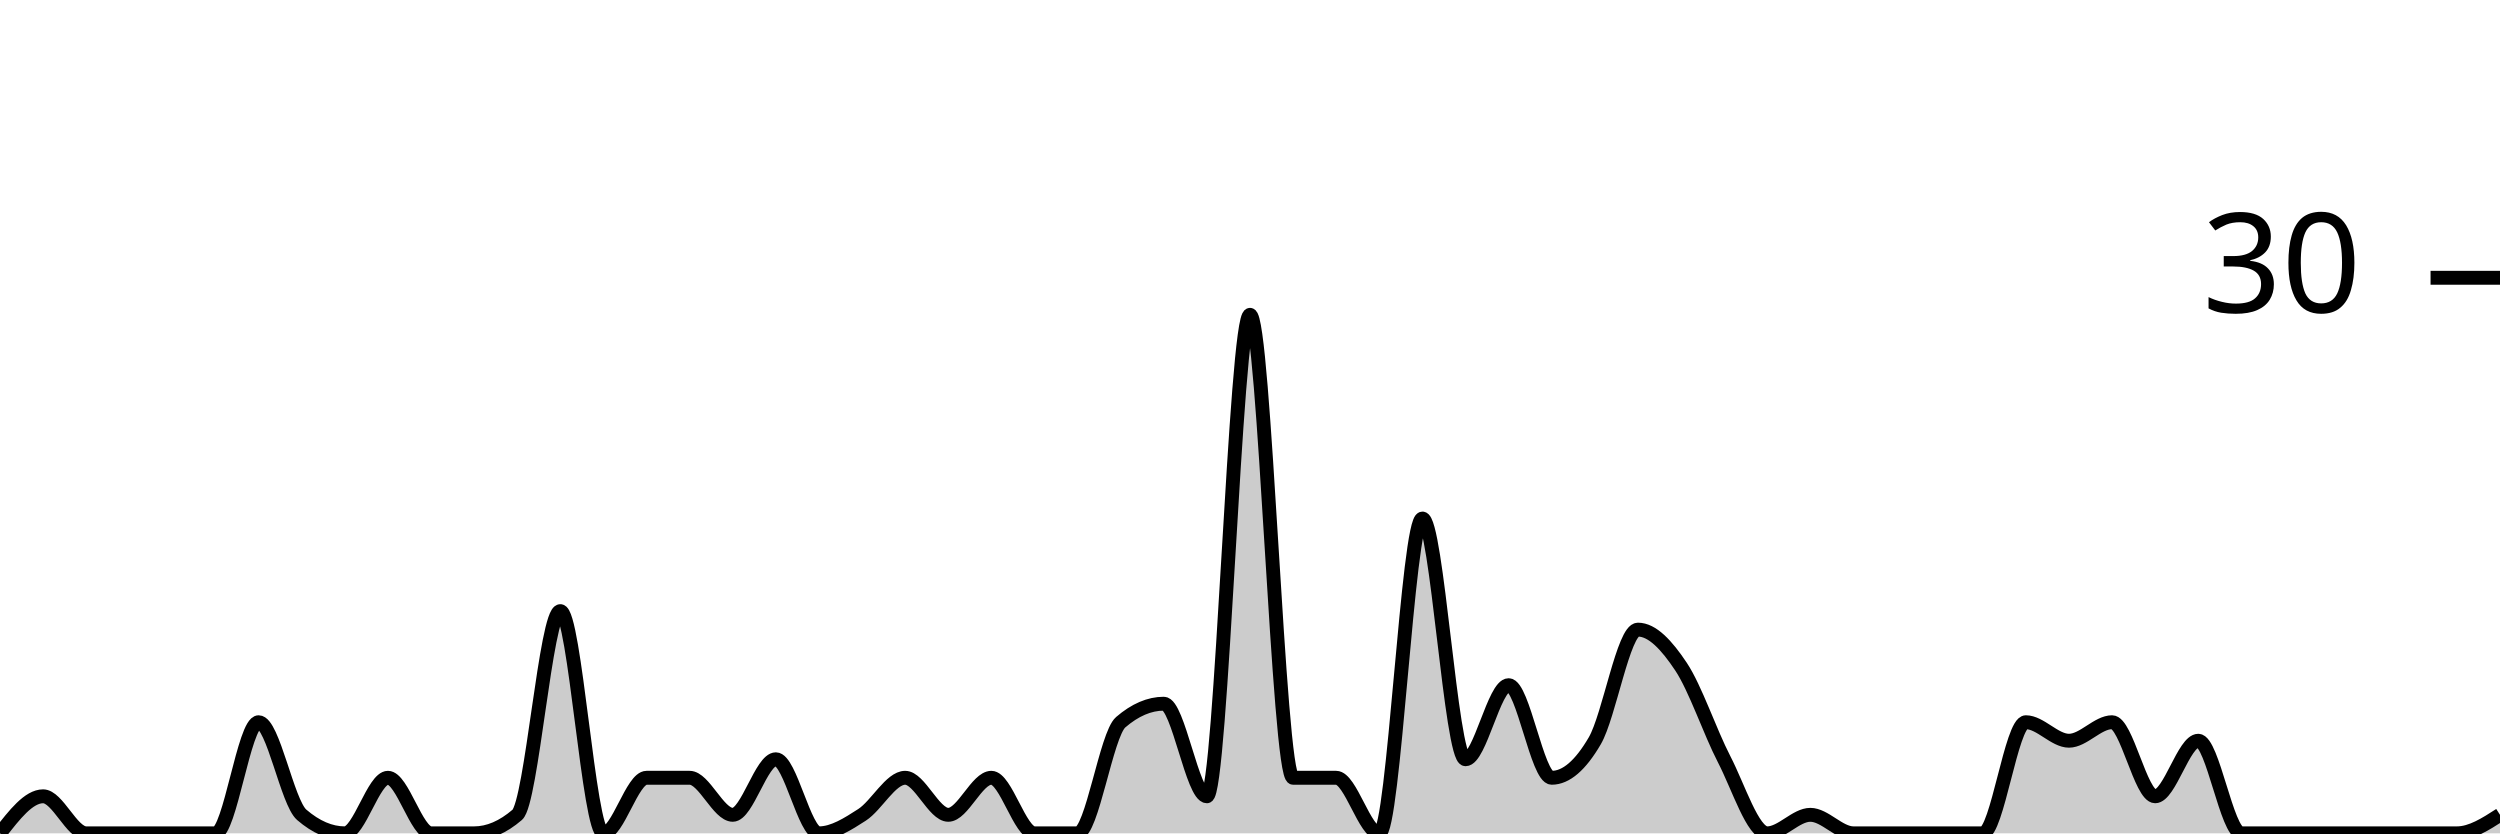
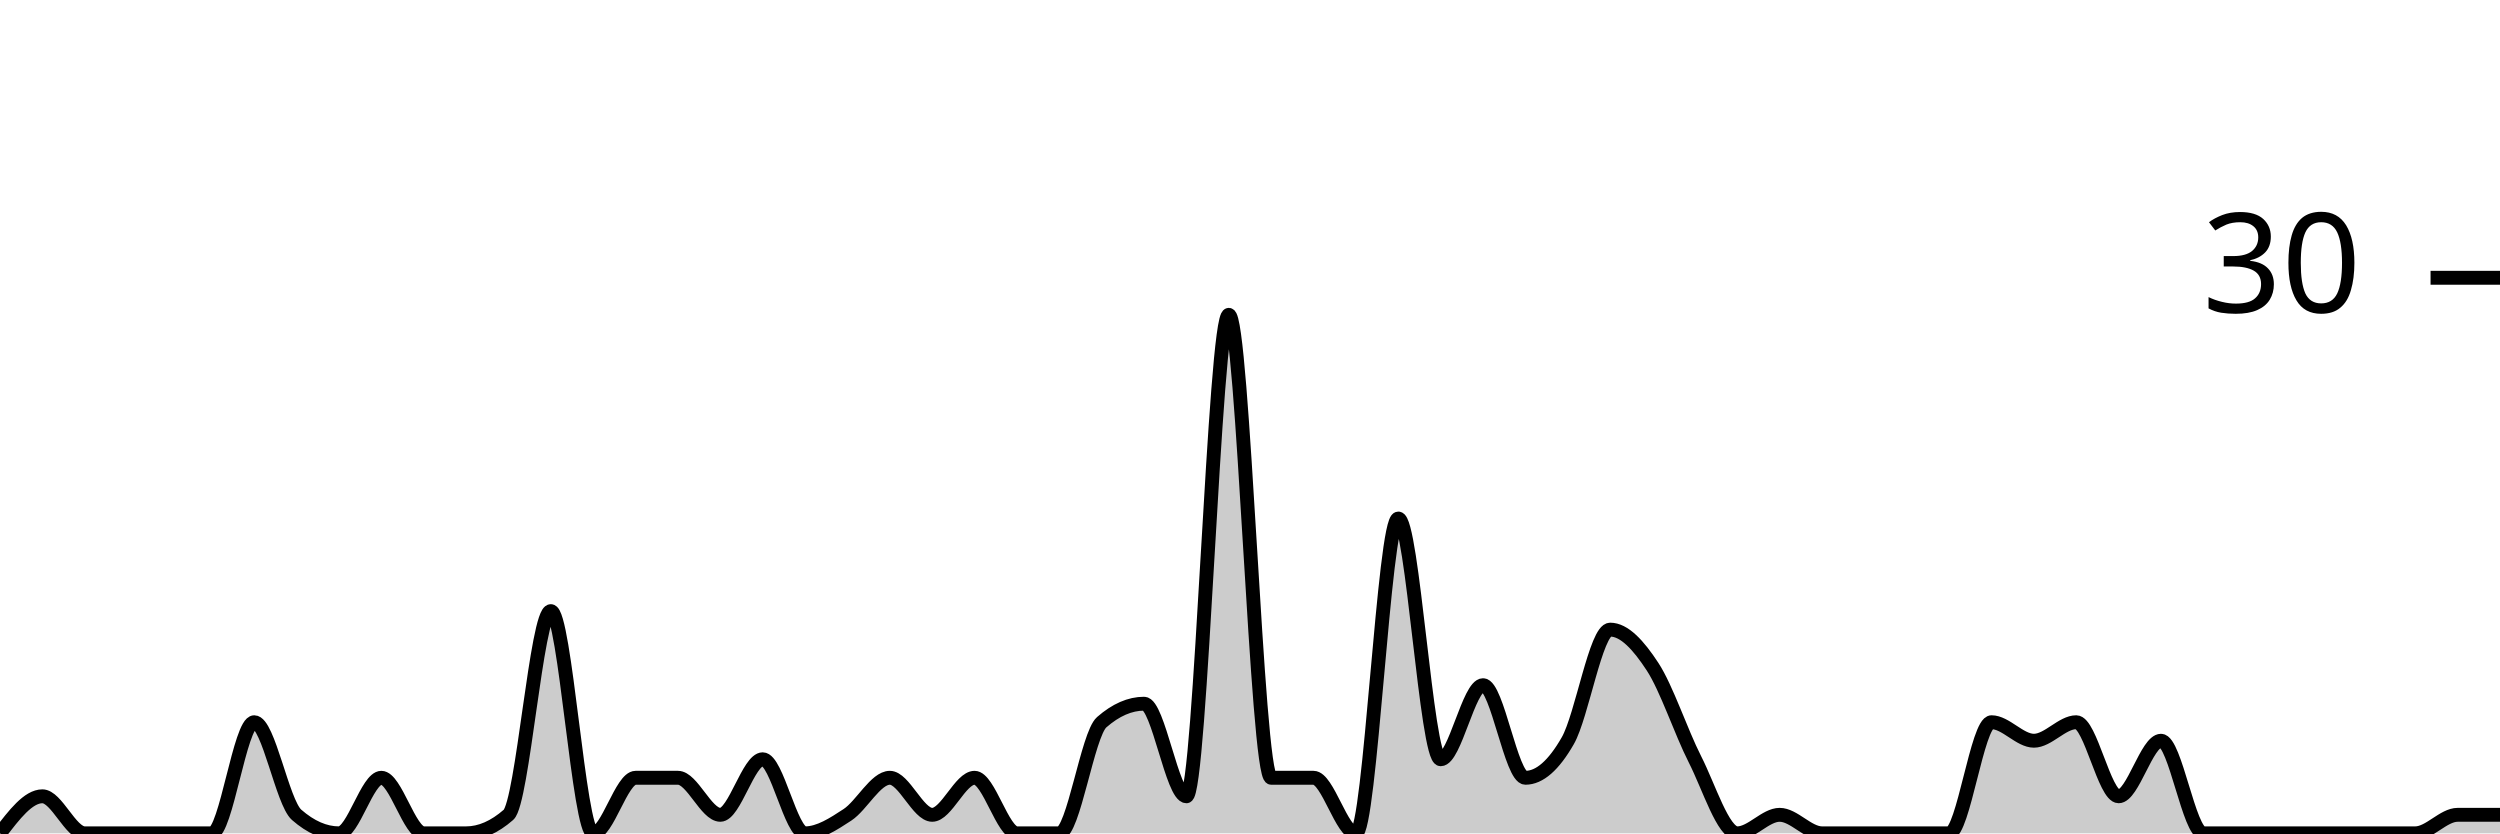
<svg xmlns="http://www.w3.org/2000/svg" viewBox="0 0 180 60">
  <g transform="translate(0,20)">
-     <path class="area" fill="rgba(0, 0, 0, 0.2)" d="M0,40C1.034,38.667,2.069,37.333,3.103,37.333C4.138,37.333,5.172,40,6.207,40C7.241,40,8.276,40,9.31,40C10.345,40,11.379,40,12.414,40C13.448,40,14.483,40,15.517,40C16.552,40,17.586,32,18.621,32C19.655,32,20.69,37.778,21.724,38.667C22.759,39.556,23.793,40,24.828,40C25.862,40,26.897,36,27.931,36C28.966,36,30,40,31.034,40C32.069,40,33.103,40,34.138,40C35.172,40,36.207,39.556,37.241,38.667C38.276,37.778,39.31,24,40.345,24C41.379,24,42.414,40,43.448,40C44.483,40,45.517,36,46.552,36C47.586,36,48.621,36,49.655,36C50.69,36,51.724,38.667,52.759,38.667C53.793,38.667,54.828,34.667,55.862,34.667C56.897,34.667,57.931,40,58.966,40C60,40,61.034,39.333,62.069,38.667C63.103,38,64.138,36,65.172,36C66.207,36,67.241,38.667,68.276,38.667C69.31,38.667,70.345,36,71.379,36C72.414,36,73.448,40,74.483,40C75.517,40,76.552,40,77.586,40C78.621,40,79.655,32.889,80.69,32C81.724,31.111,82.759,30.667,83.793,30.667C84.828,30.667,85.862,37.333,86.897,37.333C87.931,37.333,88.966,2.667,90,2.667C91.034,2.667,92.069,36,93.103,36C94.138,36,95.172,36,96.207,36C97.241,36,98.276,40,99.31,40C100.345,40,101.379,17.333,102.414,17.333C103.448,17.333,104.483,34.667,105.517,34.667C106.552,34.667,107.586,29.333,108.621,29.333C109.655,29.333,110.69,36,111.724,36C112.759,36,113.793,35.111,114.828,33.333C115.862,31.556,116.897,25.333,117.931,25.333C118.966,25.333,120,26.444,121.034,28C122.069,29.556,123.103,32.667,124.138,34.667C125.172,36.667,126.207,40,127.241,40C128.276,40,129.31,38.667,130.345,38.667C131.379,38.667,132.414,40,133.448,40C134.483,40,135.517,40,136.552,40C137.586,40,138.621,40,139.655,40C140.69,40,141.724,40,142.759,40C143.793,40,144.828,32,145.862,32C146.897,32,147.931,33.333,148.966,33.333C150,33.333,151.034,32,152.069,32C153.103,32,154.138,37.333,155.172,37.333C156.207,37.333,157.241,33.333,158.276,33.333C159.31,33.333,160.345,40,161.379,40C162.414,40,163.448,40,164.483,40C165.517,40,166.552,40,167.586,40C168.621,40,169.655,40,170.69,40C171.724,40,172.759,40,173.793,40C174.828,40,175.862,40,176.897,40C177.931,40,178.966,39.333,180,38.667L180,40C178.966,40,177.931,40,176.897,40C175.862,40,174.828,40,173.793,40C172.759,40,171.724,40,170.69,40C169.655,40,168.621,40,167.586,40C166.552,40,165.517,40,164.483,40C163.448,40,162.414,40,161.379,40C160.345,40,159.31,40,158.276,40C157.241,40,156.207,40,155.172,40C154.138,40,153.103,40,152.069,40C151.034,40,150,40,148.966,40C147.931,40,146.897,40,145.862,40C144.828,40,143.793,40,142.759,40C141.724,40,140.69,40,139.655,40C138.621,40,137.586,40,136.552,40C135.517,40,134.483,40,133.448,40C132.414,40,131.379,40,130.345,40C129.31,40,128.276,40,127.241,40C126.207,40,125.172,40,124.138,40C123.103,40,122.069,40,121.034,40C120,40,118.966,40,117.931,40C116.897,40,115.862,40,114.828,40C113.793,40,112.759,40,111.724,40C110.69,40,109.655,40,108.621,40C107.586,40,106.552,40,105.517,40C104.483,40,103.448,40,102.414,40C101.379,40,100.345,40,99.31,40C98.276,40,97.241,40,96.207,40C95.172,40,94.138,40,93.103,40C92.069,40,91.034,40,90,40C88.966,40,87.931,40,86.897,40C85.862,40,84.828,40,83.793,40C82.759,40,81.724,40,80.69,40C79.655,40,78.621,40,77.586,40C76.552,40,75.517,40,74.483,40C73.448,40,72.414,40,71.379,40C70.345,40,69.31,40,68.276,40C67.241,40,66.207,40,65.172,40C64.138,40,63.103,40,62.069,40C61.034,40,60,40,58.966,40C57.931,40,56.897,40,55.862,40C54.828,40,53.793,40,52.759,40C51.724,40,50.69,40,49.655,40C48.621,40,47.586,40,46.552,40C45.517,40,44.483,40,43.448,40C42.414,40,41.379,40,40.345,40C39.31,40,38.276,40,37.241,40C36.207,40,35.172,40,34.138,40C33.103,40,32.069,40,31.034,40C30,40,28.966,40,27.931,40C26.897,40,25.862,40,24.828,40C23.793,40,22.759,40,21.724,40C20.69,40,19.655,40,18.621,40C17.586,40,16.552,40,15.517,40C14.483,40,13.448,40,12.414,40C11.379,40,10.345,40,9.31,40C8.276,40,7.241,40,6.207,40C5.172,40,4.138,40,3.103,40C2.069,40,1.034,40,0,40Z" />
-     <path class="line" stroke="black" fill="none" d="M0,40C1.034,38.667,2.069,37.333,3.103,37.333C4.138,37.333,5.172,40,6.207,40C7.241,40,8.276,40,9.31,40C10.345,40,11.379,40,12.414,40C13.448,40,14.483,40,15.517,40C16.552,40,17.586,32,18.621,32C19.655,32,20.69,37.778,21.724,38.667C22.759,39.556,23.793,40,24.828,40C25.862,40,26.897,36,27.931,36C28.966,36,30,40,31.034,40C32.069,40,33.103,40,34.138,40C35.172,40,36.207,39.556,37.241,38.667C38.276,37.778,39.31,24,40.345,24C41.379,24,42.414,40,43.448,40C44.483,40,45.517,36,46.552,36C47.586,36,48.621,36,49.655,36C50.69,36,51.724,38.667,52.759,38.667C53.793,38.667,54.828,34.667,55.862,34.667C56.897,34.667,57.931,40,58.966,40C60,40,61.034,39.333,62.069,38.667C63.103,38,64.138,36,65.172,36C66.207,36,67.241,38.667,68.276,38.667C69.31,38.667,70.345,36,71.379,36C72.414,36,73.448,40,74.483,40C75.517,40,76.552,40,77.586,40C78.621,40,79.655,32.889,80.69,32C81.724,31.111,82.759,30.667,83.793,30.667C84.828,30.667,85.862,37.333,86.897,37.333C87.931,37.333,88.966,2.667,90,2.667C91.034,2.667,92.069,36,93.103,36C94.138,36,95.172,36,96.207,36C97.241,36,98.276,40,99.31,40C100.345,40,101.379,17.333,102.414,17.333C103.448,17.333,104.483,34.667,105.517,34.667C106.552,34.667,107.586,29.333,108.621,29.333C109.655,29.333,110.69,36,111.724,36C112.759,36,113.793,35.111,114.828,33.333C115.862,31.556,116.897,25.333,117.931,25.333C118.966,25.333,120,26.444,121.034,28C122.069,29.556,123.103,32.667,124.138,34.667C125.172,36.667,126.207,40,127.241,40C128.276,40,129.31,38.667,130.345,38.667C131.379,38.667,132.414,40,133.448,40C134.483,40,135.517,40,136.552,40C137.586,40,138.621,40,139.655,40C140.69,40,141.724,40,142.759,40C143.793,40,144.828,32,145.862,32C146.897,32,147.931,33.333,148.966,33.333C150,33.333,151.034,32,152.069,32C153.103,32,154.138,37.333,155.172,37.333C156.207,37.333,157.241,33.333,158.276,33.333C159.31,33.333,160.345,40,161.379,40C162.414,40,163.448,40,164.483,40C165.517,40,166.552,40,167.586,40C168.621,40,169.655,40,170.69,40C171.724,40,172.759,40,173.793,40C174.828,40,175.862,40,176.897,40C177.931,40,178.966,39.333,180,38.667" />
+     <path class="area" fill="rgba(0, 0, 0, 0.2)" d="M0,40C1.017,38.667,2.034,37.333,3.051,37.333C4.068,37.333,5.085,40,6.102,40C7.119,40,8.136,40,9.153,40C10.169,40,11.186,40,12.203,40C13.22,40,14.237,40,15.254,40C16.271,40,17.288,32,18.305,32C19.322,32,20.339,37.778,21.356,38.667C22.373,39.556,23.39,40,24.407,40C25.424,40,26.441,36,27.458,36C28.475,36,29.492,40,30.508,40C31.525,40,32.542,40,33.559,40C34.576,40,35.593,39.556,36.61,38.667C37.627,37.778,38.644,24,39.661,24C40.678,24,41.695,40,42.712,40C43.729,40,44.746,36,45.763,36C46.78,36,47.797,36,48.814,36C49.831,36,50.847,38.667,51.864,38.667C52.881,38.667,53.898,34.667,54.915,34.667C55.932,34.667,56.949,40,57.966,40C58.983,40,60,39.333,61.017,38.667C62.034,38,63.051,36,64.068,36C65.085,36,66.102,38.667,67.119,38.667C68.136,38.667,69.153,36,70.169,36C71.186,36,72.203,40,73.22,40C74.237,40,75.254,40,76.271,40C77.288,40,78.305,32.889,79.322,32C80.339,31.111,81.356,30.667,82.373,30.667C83.39,30.667,84.407,37.333,85.424,37.333C86.441,37.333,87.458,2.667,88.475,2.667C89.492,2.667,90.508,36,91.525,36C92.542,36,93.559,36,94.576,36C95.593,36,96.61,40,97.627,40C98.644,40,99.661,17.333,100.678,17.333C101.695,17.333,102.712,34.667,103.729,34.667C104.746,34.667,105.763,29.333,106.78,29.333C107.797,29.333,108.814,36,109.831,36C110.847,36,111.864,35.111,112.881,33.333C113.898,31.556,114.915,25.333,115.932,25.333C116.949,25.333,117.966,26.444,118.983,28C120,29.556,121.017,32.667,122.034,34.667C123.051,36.667,124.068,40,125.085,40C126.102,40,127.119,38.667,128.136,38.667C129.153,38.667,130.169,40,131.186,40C132.203,40,133.22,40,134.237,40C135.254,40,136.271,40,137.288,40C138.305,40,139.322,40,140.339,40C141.356,40,142.373,32,143.39,32C144.407,32,145.424,33.333,146.441,33.333C147.458,33.333,148.475,32,149.492,32C150.508,32,151.525,37.333,152.542,37.333C153.559,37.333,154.576,33.333,155.593,33.333C156.61,33.333,157.627,40,158.644,40C159.661,40,160.678,40,161.695,40C162.712,40,163.729,40,164.746,40C165.763,40,166.78,40,167.797,40C168.814,40,169.831,40,170.847,40C171.864,40,172.881,40,173.898,40C174.915,40,175.932,38.667,176.949,38.667C177.966,38.667,178.983,38.667,180,38.667L180,40C178.983,40,177.966,40,176.949,40C175.932,40,174.915,40,173.898,40C172.881,40,171.864,40,170.847,40C169.831,40,168.814,40,167.797,40C166.78,40,165.763,40,164.746,40C163.729,40,162.712,40,161.695,40C160.678,40,159.661,40,158.644,40C157.627,40,156.61,40,155.593,40C154.576,40,153.559,40,152.542,40C151.525,40,150.508,40,149.492,40C148.475,40,147.458,40,146.441,40C145.424,40,144.407,40,143.39,40C142.373,40,141.356,40,140.339,40C139.322,40,138.305,40,137.288,40C136.271,40,135.254,40,134.237,40C133.22,40,132.203,40,131.186,40C130.169,40,129.153,40,128.136,40C127.119,40,126.102,40,125.085,40C124.068,40,123.051,40,122.034,40C121.017,40,120,40,118.983,40C117.966,40,116.949,40,115.932,40C114.915,40,113.898,40,112.881,40C111.864,40,110.847,40,109.831,40C108.814,40,107.797,40,106.78,40C105.763,40,104.746,40,103.729,40C102.712,40,101.695,40,100.678,40C99.661,40,98.644,40,97.627,40C96.61,40,95.593,40,94.576,40C93.559,40,92.542,40,91.525,40C90.508,40,89.492,40,88.475,40C87.458,40,86.441,40,85.424,40C84.407,40,83.39,40,82.373,40C81.356,40,80.339,40,79.322,40C78.305,40,77.288,40,76.271,40C75.254,40,74.237,40,73.22,40C72.203,40,71.186,40,70.169,40C69.153,40,68.136,40,67.119,40C66.102,40,65.085,40,64.068,40C63.051,40,62.034,40,61.017,40C60,40,58.983,40,57.966,40C56.949,40,55.932,40,54.915,40C53.898,40,52.881,40,51.864,40C50.847,40,49.831,40,48.814,40C47.797,40,46.78,40,45.763,40C44.746,40,43.729,40,42.712,40C41.695,40,40.678,40,39.661,40C38.644,40,37.627,40,36.61,40C35.593,40,34.576,40,33.559,40C32.542,40,31.525,40,30.508,40C29.492,40,28.475,40,27.458,40C26.441,40,25.424,40,24.407,40C23.39,40,22.373,40,21.356,40C20.339,40,19.322,40,18.305,40C17.288,40,16.271,40,15.254,40C14.237,40,13.22,40,12.203,40C11.186,40,10.169,40,9.153,40C8.136,40,7.119,40,6.102,40C5.085,40,4.068,40,3.051,40C2.034,40,1.017,40,0,40Z" />
+     <path class="line" stroke="black" fill="none" d="M0,40C1.017,38.667,2.034,37.333,3.051,37.333C4.068,37.333,5.085,40,6.102,40C7.119,40,8.136,40,9.153,40C10.169,40,11.186,40,12.203,40C13.22,40,14.237,40,15.254,40C16.271,40,17.288,32,18.305,32C19.322,32,20.339,37.778,21.356,38.667C22.373,39.556,23.39,40,24.407,40C25.424,40,26.441,36,27.458,36C28.475,36,29.492,40,30.508,40C31.525,40,32.542,40,33.559,40C34.576,40,35.593,39.556,36.61,38.667C37.627,37.778,38.644,24,39.661,24C40.678,24,41.695,40,42.712,40C43.729,40,44.746,36,45.763,36C46.78,36,47.797,36,48.814,36C49.831,36,50.847,38.667,51.864,38.667C52.881,38.667,53.898,34.667,54.915,34.667C55.932,34.667,56.949,40,57.966,40C58.983,40,60,39.333,61.017,38.667C62.034,38,63.051,36,64.068,36C65.085,36,66.102,38.667,67.119,38.667C68.136,38.667,69.153,36,70.169,36C71.186,36,72.203,40,73.22,40C74.237,40,75.254,40,76.271,40C77.288,40,78.305,32.889,79.322,32C80.339,31.111,81.356,30.667,82.373,30.667C83.39,30.667,84.407,37.333,85.424,37.333C86.441,37.333,87.458,2.667,88.475,2.667C89.492,2.667,90.508,36,91.525,36C92.542,36,93.559,36,94.576,36C95.593,36,96.61,40,97.627,40C98.644,40,99.661,17.333,100.678,17.333C101.695,17.333,102.712,34.667,103.729,34.667C104.746,34.667,105.763,29.333,106.78,29.333C107.797,29.333,108.814,36,109.831,36C110.847,36,111.864,35.111,112.881,33.333C113.898,31.556,114.915,25.333,115.932,25.333C116.949,25.333,117.966,26.444,118.983,28C120,29.556,121.017,32.667,122.034,34.667C123.051,36.667,124.068,40,125.085,40C126.102,40,127.119,38.667,128.136,38.667C129.153,38.667,130.169,40,131.186,40C132.203,40,133.22,40,134.237,40C135.254,40,136.271,40,137.288,40C138.305,40,139.322,40,140.339,40C141.356,40,142.373,32,143.39,32C144.407,32,145.424,33.333,146.441,33.333C147.458,33.333,148.475,32,149.492,32C150.508,32,151.525,37.333,152.542,37.333C153.559,37.333,154.576,33.333,155.593,33.333C156.61,33.333,157.627,40,158.644,40C159.661,40,160.678,40,161.695,40C162.712,40,163.729,40,164.746,40C165.763,40,166.78,40,167.797,40C168.814,40,169.831,40,170.847,40C171.864,40,172.881,40,173.898,40C174.915,40,175.932,38.667,176.949,38.667C177.966,38.667,178.983,38.667,180,38.667" />
    <path class="axis-ceiling" stroke-width="1" stroke="black" fill="none" d="M175,0L180,0" />
    <text class="axis-ceiling-label" font-family="sans-serif" text-anchor="end" font-size="10px" x="170" y="2.5">30</text>
  </g>
</svg>
